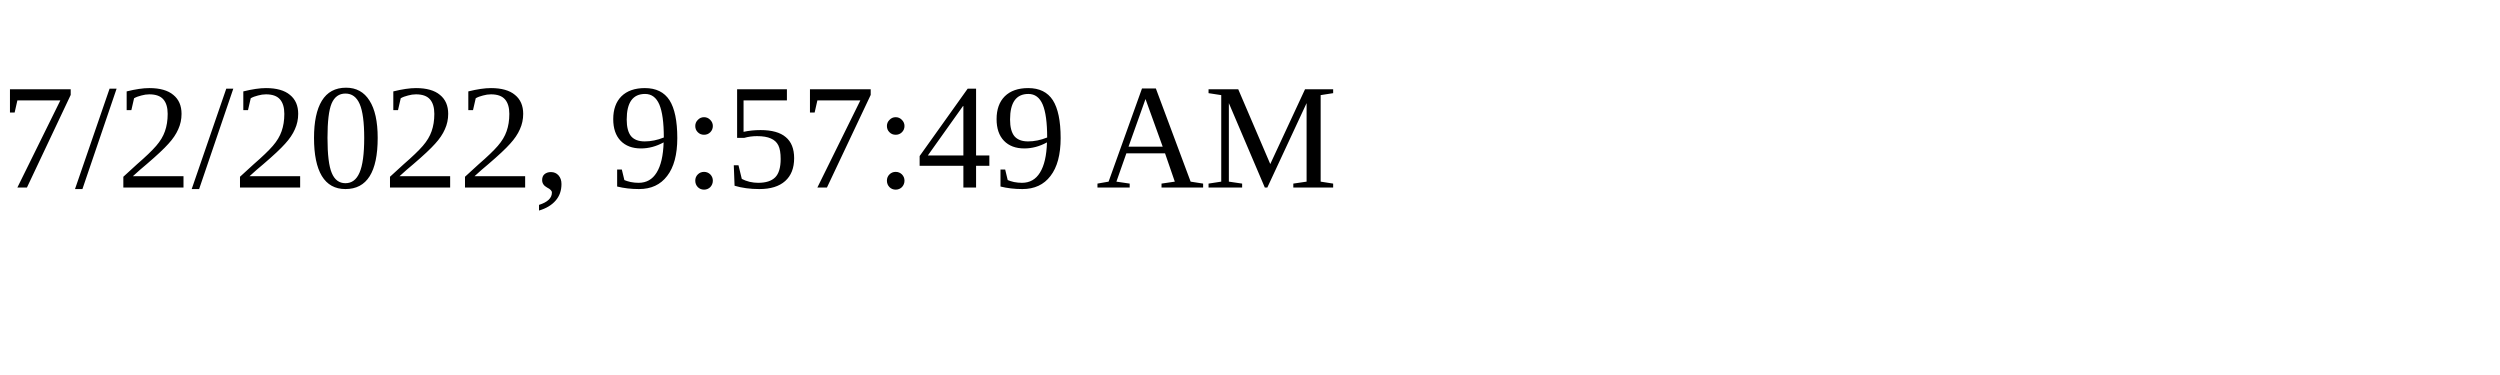
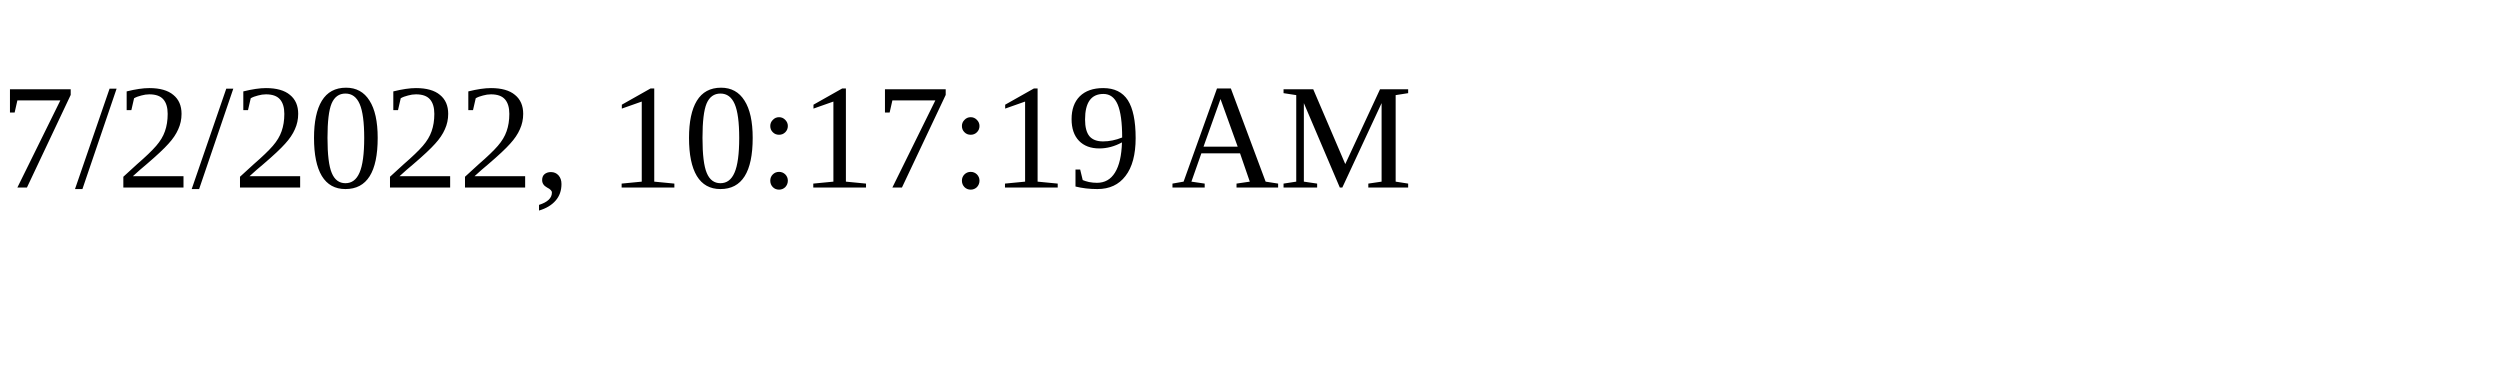
<svg xmlns="http://www.w3.org/2000/svg" height="30" width="200">
-   <text x="0" y="15">7/2/2022, 9:57:49 AM</text>
+   <text x="0" y="15">7/2/2022, 10:17:19 AM</text>
</svg>
